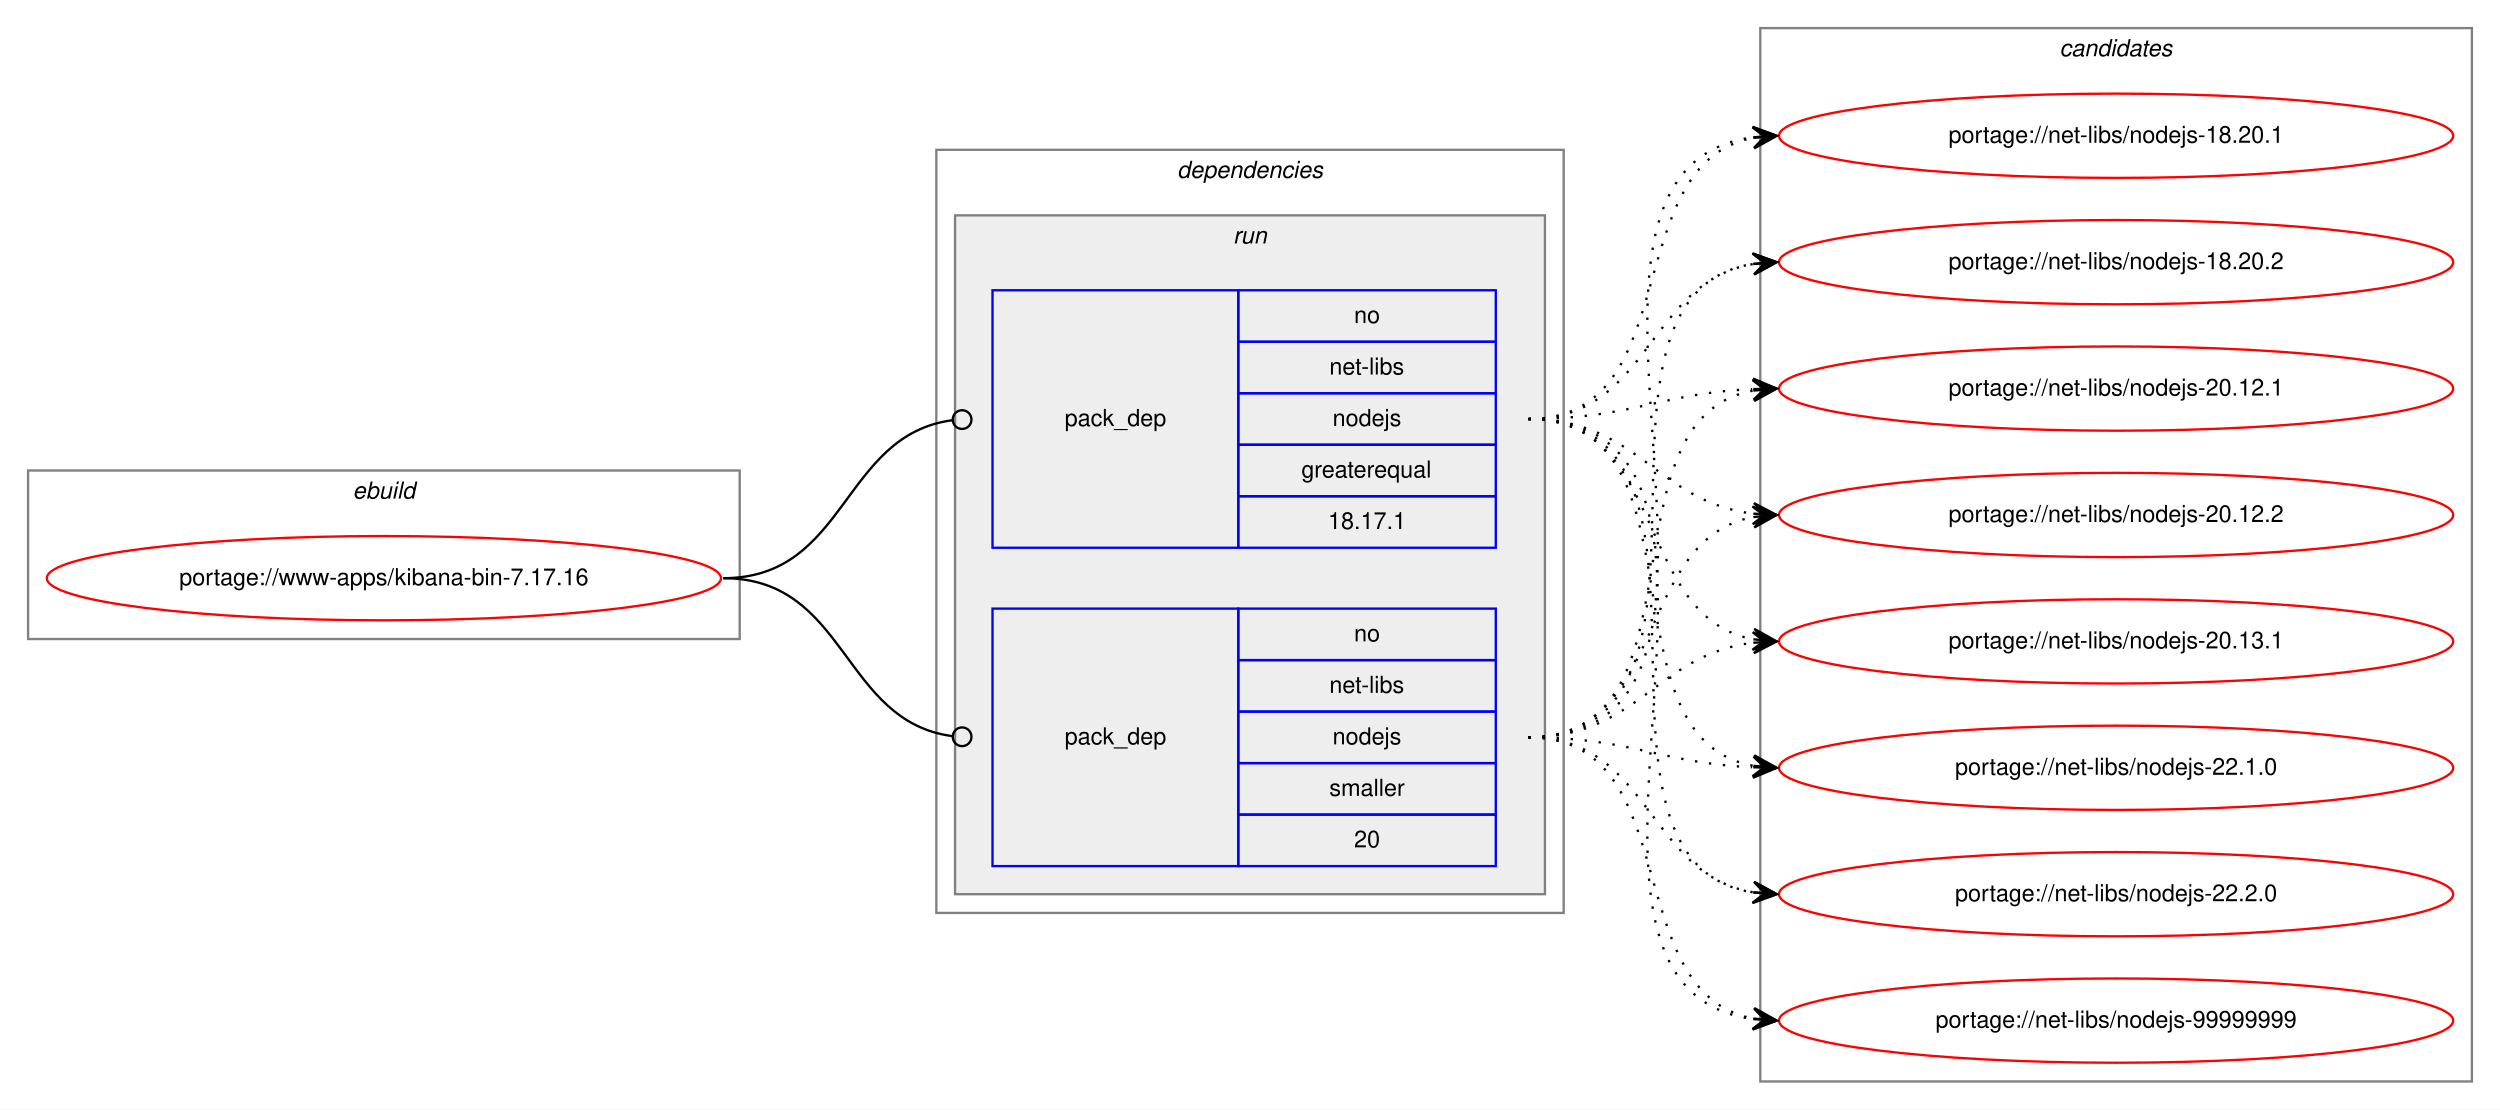
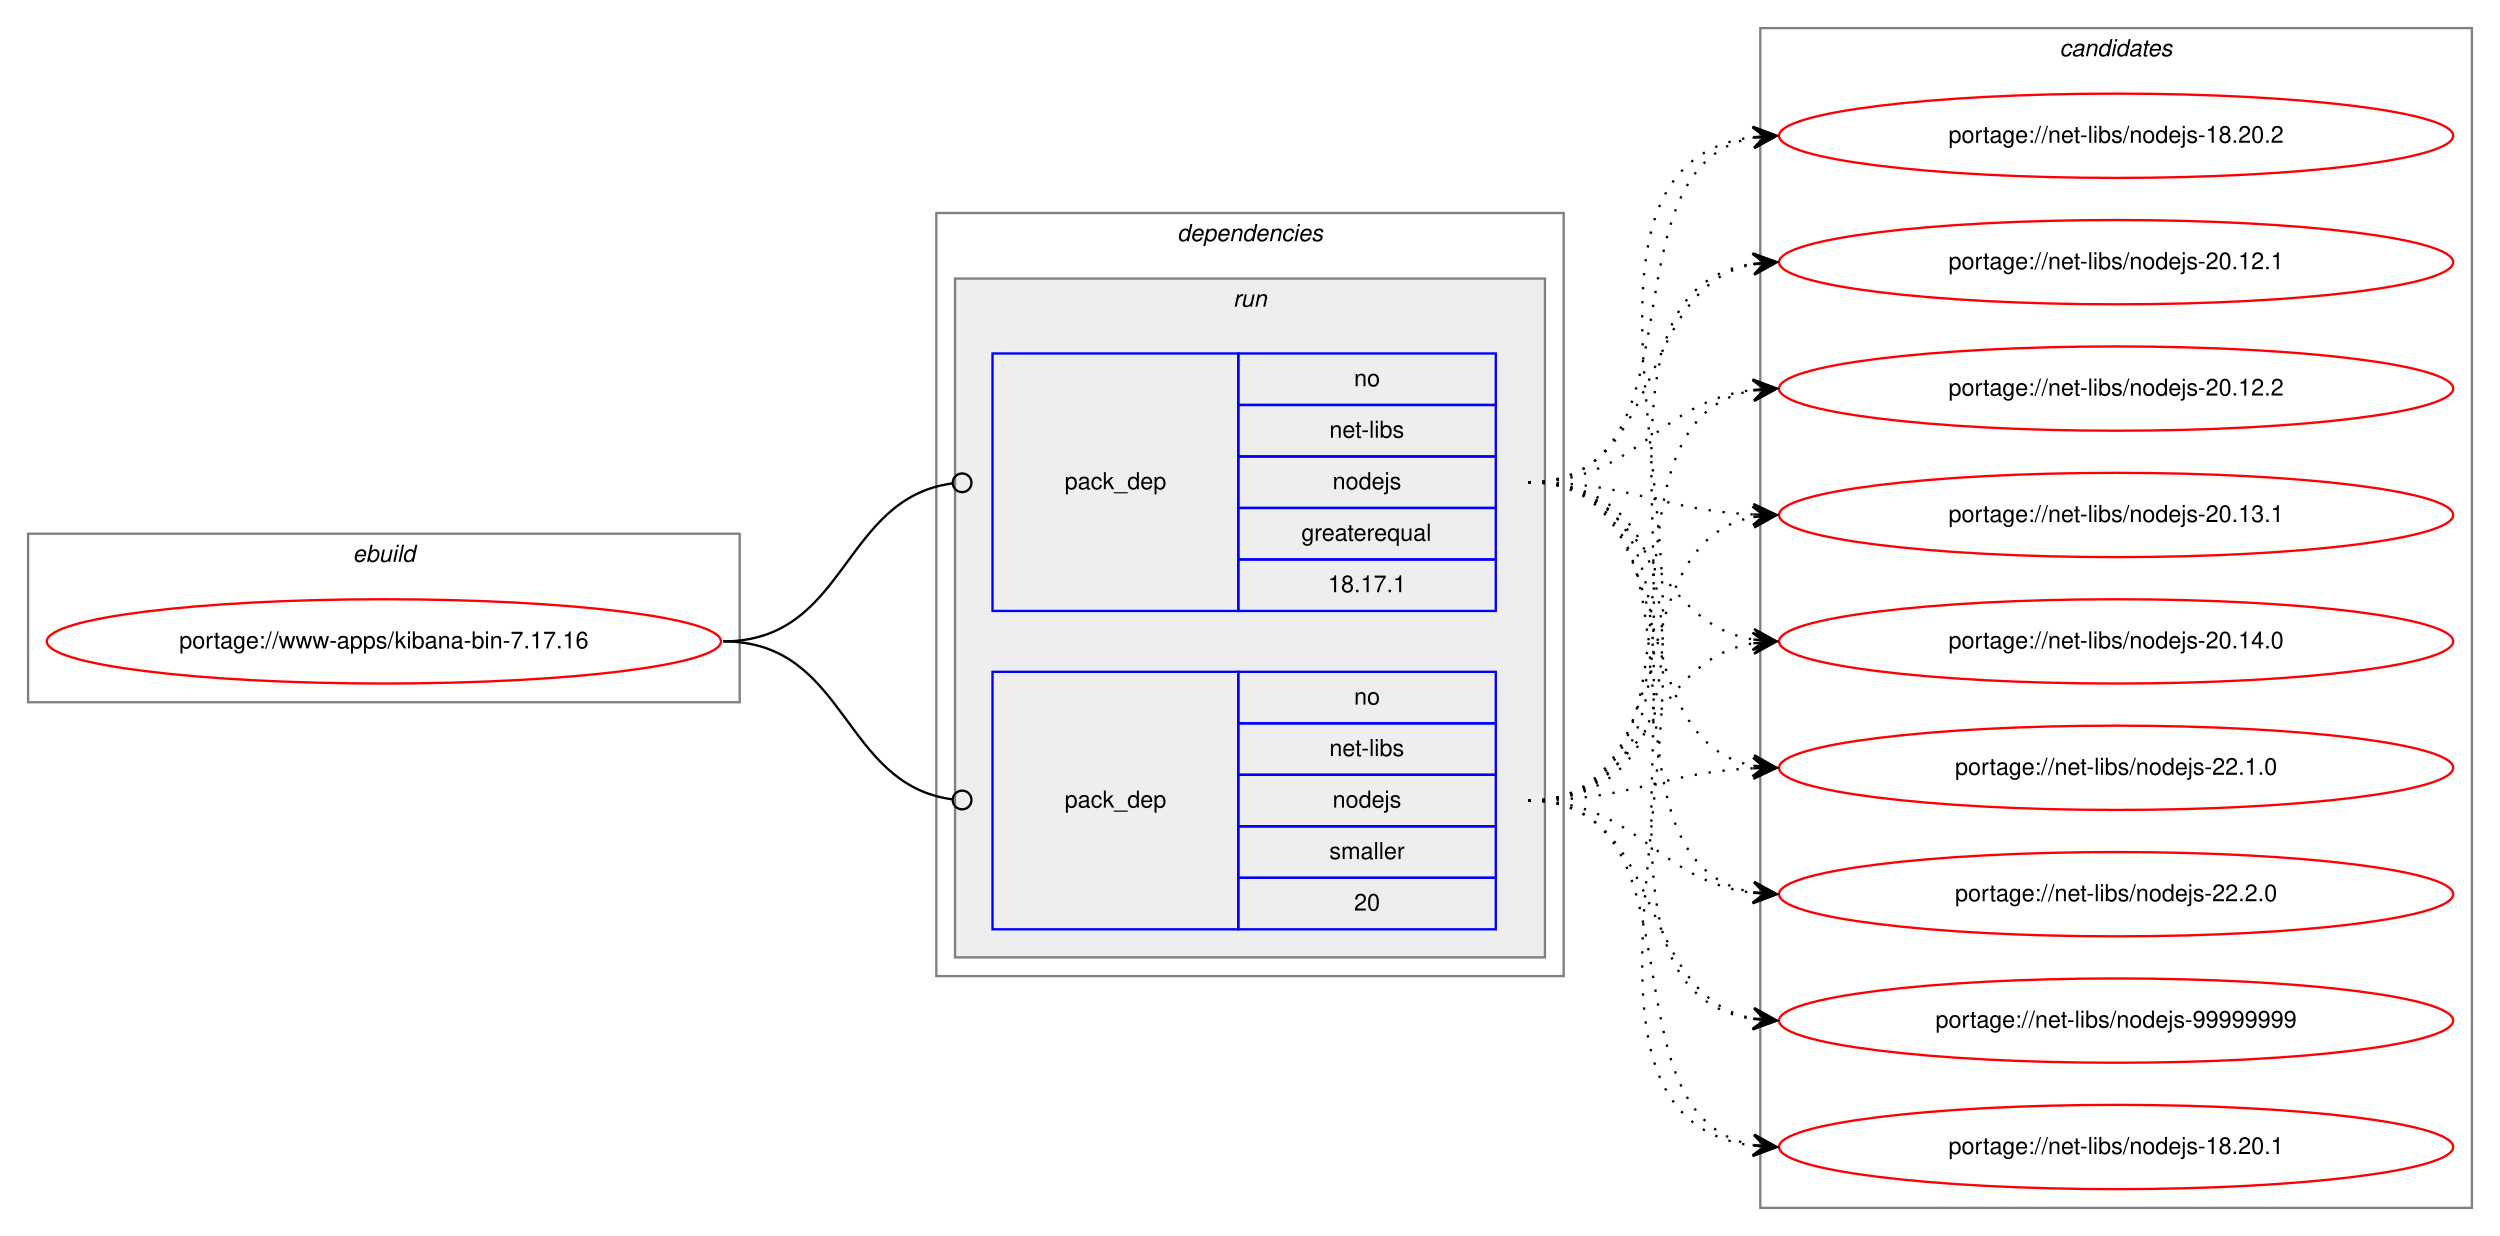
- <svg xmlns="http://www.w3.org/2000/svg" xmlns:xlink="http://www.w3.org/1999/xlink" width="1068pt" height="474pt" viewBox="0.00 0.00 1068.00 474.00">
-   <g id="graph0" class="graph" transform="scale(1 1) rotate(0) translate(4 470)">
-     <polygon fill="white" stroke="transparent" points="-4,4 -4,-470 1064,-470 1064,4 -4,4" />
+ <svg xmlns="http://www.w3.org/2000/svg" xmlns:xlink="http://www.w3.org/1999/xlink" width="1068pt" height="528pt" viewBox="0.00 0.00 1068.00 528.00">
+   <g id="graph0" class="graph" transform="scale(1 1) rotate(0) translate(4 524)">
+     <polygon fill="white" stroke="transparent" points="-4,4 -4,-524 1064,-524 1064,4 -4,4" />
    <g id="clust1" class="cluster">
-       <polygon fill="none" stroke="gray" points="8,-197 8,-269 312,-269 312,-197 8,-197" />
-       <text text-anchor="start" x="146.66" y="-257" font-family="Helvetica,sans-Serif" font-style="italic" font-size="10.00">ebuild</text>
+       <polygon fill="none" stroke="gray" points="8,-224 8,-296 312,-296 312,-224 8,-224" />
+       <text text-anchor="start" x="146.66" y="-284" font-family="Helvetica,sans-Serif" font-style="italic" font-size="10.00">ebuild</text>
    </g>
    <g id="clust2" class="cluster">
-       <polygon fill="none" stroke="gray" points="396,-80 396,-406 664,-406 664,-80 396,-80" />
-       <text text-anchor="start" x="498.88" y="-394" font-family="Helvetica,sans-Serif" font-style="italic" font-size="10.00">dependencies</text>
+       <polygon fill="none" stroke="gray" points="396,-107 396,-433 664,-433 664,-107 396,-107" />
+       <text text-anchor="start" x="498.88" y="-421" font-family="Helvetica,sans-Serif" font-style="italic" font-size="10.00">dependencies</text>
    </g>
    <g id="clust5" class="cluster">
-       <polygon fill="#eeeeee" stroke="gray" points="404,-88 404,-378 656,-378 656,-88 404,-88" />
-       <text text-anchor="start" x="522.78" y="-366" font-family="Helvetica,sans-Serif" font-style="italic" font-size="10.00">run</text>
+       <polygon fill="#eeeeee" stroke="gray" points="404,-115 404,-405 656,-405 656,-115 404,-115" />
+       <text text-anchor="start" x="522.78" y="-393" font-family="Helvetica,sans-Serif" font-style="italic" font-size="10.00">run</text>
    </g>
    <g id="clust8" class="cluster">
-       <polygon fill="none" stroke="gray" points="748,-8 748,-458 1052,-458 1052,-8 748,-8" />
-       <text text-anchor="start" x="875.82" y="-446" font-family="Helvetica,sans-Serif" font-style="italic" font-size="10.00">candidates</text>
+       <polygon fill="none" stroke="gray" points="748,-8 748,-512 1052,-512 1052,-8 748,-8" />
+       <text text-anchor="start" x="875.82" y="-500" font-family="Helvetica,sans-Serif" font-style="italic" font-size="10.00">candidates</text>
    </g>
    <g id="node1" class="node">
      <g id="a_node1">
        <a xlink:href="../www-apps/kibana-bin-7.17.16.svg" xlink:title="portage://www-apps/kibana-bin-7.17.16">
-           <ellipse fill="none" stroke="red" cx="160" cy="-223" rx="144" ry="18" />
-           <text text-anchor="middle" x="160" y="-220" font-family="Helvetica,sans-Serif" font-size="10.00">portage://www-apps/kibana-bin-7.17.16</text>
+           <ellipse fill="none" stroke="red" cx="160" cy="-250" rx="144" ry="18" />
+           <text text-anchor="middle" x="160" y="-247" font-family="Helvetica,sans-Serif" font-size="10.00">portage://www-apps/kibana-bin-7.17.16</text>
        </a>
      </g>
    </g>
    <g id="node2" class="node">
-       <polygon fill="none" stroke="blue" points="420,-236 420,-346 525,-346 525,-236 420,-236" />
-       <text text-anchor="start" x="450.82" y="-288" font-family="Helvetica,sans-Serif" font-size="10.00">pack_dep</text>
-       <polygon fill="none" stroke="blue" points="525,-324 525,-346 635,-346 635,-324 525,-324" />
-       <text text-anchor="start" x="574.44" y="-332" font-family="Helvetica,sans-Serif" font-size="10.00">no</text>
-       <polygon fill="none" stroke="blue" points="525,-302 525,-324 635,-324 635,-302 525,-302" />
-       <text text-anchor="start" x="563.89" y="-310" font-family="Helvetica,sans-Serif" font-size="10.00">net-libs</text>
-       <polygon fill="none" stroke="blue" points="525,-280 525,-302 635,-302 635,-280 525,-280" />
-       <text text-anchor="start" x="565.27" y="-288" font-family="Helvetica,sans-Serif" font-size="10.00">nodejs</text>
-       <polygon fill="none" stroke="blue" points="525,-258 525,-280 635,-280 635,-258 525,-258" />
-       <text text-anchor="start" x="551.94" y="-266" font-family="Helvetica,sans-Serif" font-size="10.00">greaterequal</text>
-       <polygon fill="none" stroke="blue" points="525,-236 525,-258 635,-258 635,-236 525,-236" />
-       <text text-anchor="start" x="563.32" y="-244" font-family="Helvetica,sans-Serif" font-size="10.00">18.17.1</text>
+       <polygon fill="none" stroke="blue" points="420,-263 420,-373 525,-373 525,-263 420,-263" />
+       <text text-anchor="start" x="450.82" y="-315" font-family="Helvetica,sans-Serif" font-size="10.00">pack_dep</text>
+       <polygon fill="none" stroke="blue" points="525,-351 525,-373 635,-373 635,-351 525,-351" />
+       <text text-anchor="start" x="574.44" y="-359" font-family="Helvetica,sans-Serif" font-size="10.00">no</text>
+       <polygon fill="none" stroke="blue" points="525,-329 525,-351 635,-351 635,-329 525,-329" />
+       <text text-anchor="start" x="563.89" y="-337" font-family="Helvetica,sans-Serif" font-size="10.00">net-libs</text>
+       <polygon fill="none" stroke="blue" points="525,-307 525,-329 635,-329 635,-307 525,-307" />
+       <text text-anchor="start" x="565.27" y="-315" font-family="Helvetica,sans-Serif" font-size="10.00">nodejs</text>
+       <polygon fill="none" stroke="blue" points="525,-285 525,-307 635,-307 635,-285 525,-285" />
+       <text text-anchor="start" x="551.94" y="-293" font-family="Helvetica,sans-Serif" font-size="10.00">greaterequal</text>
+       <polygon fill="none" stroke="blue" points="525,-263 525,-285 635,-285 635,-263 525,-263" />
+       <text text-anchor="start" x="563.32" y="-271" font-family="Helvetica,sans-Serif" font-size="10.00">18.17.1</text>
    </g>
    <g id="edge1" class="edge">
-       <path fill="none" stroke="black" d="M305,-223C358.13,-223 355.47,-284.27 402.94,-290.49" />
-       <ellipse fill="none" stroke="black" cx="407.01" cy="-290.75" rx="4" ry="4" />
+       <path fill="none" stroke="black" d="M305,-250C358.13,-250 355.47,-311.27 402.94,-317.49" />
+       <ellipse fill="none" stroke="black" cx="407.01" cy="-317.75" rx="4" ry="4" />
    </g>
    <g id="node3" class="node">
-       <polygon fill="none" stroke="blue" points="420,-100 420,-210 525,-210 525,-100 420,-100" />
-       <text text-anchor="start" x="450.82" y="-152" font-family="Helvetica,sans-Serif" font-size="10.00">pack_dep</text>
-       <polygon fill="none" stroke="blue" points="525,-188 525,-210 635,-210 635,-188 525,-188" />
-       <text text-anchor="start" x="574.44" y="-196" font-family="Helvetica,sans-Serif" font-size="10.00">no</text>
-       <polygon fill="none" stroke="blue" points="525,-166 525,-188 635,-188 635,-166 525,-166" />
-       <text text-anchor="start" x="563.89" y="-174" font-family="Helvetica,sans-Serif" font-size="10.00">net-libs</text>
-       <polygon fill="none" stroke="blue" points="525,-144 525,-166 635,-166 635,-144 525,-144" />
-       <text text-anchor="start" x="565.27" y="-152" font-family="Helvetica,sans-Serif" font-size="10.00">nodejs</text>
-       <polygon fill="none" stroke="blue" points="525,-122 525,-144 635,-144 635,-122 525,-122" />
-       <text text-anchor="start" x="563.89" y="-130" font-family="Helvetica,sans-Serif" font-size="10.00">smaller</text>
-       <polygon fill="none" stroke="blue" points="525,-100 525,-122 635,-122 635,-100 525,-100" />
-       <text text-anchor="start" x="574.44" y="-108" font-family="Helvetica,sans-Serif" font-size="10.00">20</text>
+       <polygon fill="none" stroke="blue" points="420,-127 420,-237 525,-237 525,-127 420,-127" />
+       <text text-anchor="start" x="450.82" y="-179" font-family="Helvetica,sans-Serif" font-size="10.00">pack_dep</text>
+       <polygon fill="none" stroke="blue" points="525,-215 525,-237 635,-237 635,-215 525,-215" />
+       <text text-anchor="start" x="574.44" y="-223" font-family="Helvetica,sans-Serif" font-size="10.00">no</text>
+       <polygon fill="none" stroke="blue" points="525,-193 525,-215 635,-215 635,-193 525,-193" />
+       <text text-anchor="start" x="563.89" y="-201" font-family="Helvetica,sans-Serif" font-size="10.00">net-libs</text>
+       <polygon fill="none" stroke="blue" points="525,-171 525,-193 635,-193 635,-171 525,-171" />
+       <text text-anchor="start" x="565.27" y="-179" font-family="Helvetica,sans-Serif" font-size="10.00">nodejs</text>
+       <polygon fill="none" stroke="blue" points="525,-149 525,-171 635,-171 635,-149 525,-149" />
+       <text text-anchor="start" x="563.89" y="-157" font-family="Helvetica,sans-Serif" font-size="10.00">smaller</text>
+       <polygon fill="none" stroke="blue" points="525,-127 525,-149 635,-149 635,-127 525,-127" />
+       <text text-anchor="start" x="574.44" y="-135" font-family="Helvetica,sans-Serif" font-size="10.00">20</text>
    </g>
    <g id="edge2" class="edge">
-       <path fill="none" stroke="black" d="M305,-223C358.13,-223 355.47,-161.73 402.94,-155.51" />
-       <ellipse fill="none" stroke="black" cx="407.01" cy="-155.25" rx="4" ry="4" />
+       <path fill="none" stroke="black" d="M305,-250C358.13,-250 355.47,-188.73 402.94,-182.51" />
+       <ellipse fill="none" stroke="black" cx="407.01" cy="-182.25" rx="4" ry="4" />
    </g>
    <g id="node4" class="node">
      <g id="a_node4">
        <a xlink:href="../net-libs/nodejs-18.20.1.svg" xlink:title="portage://net-libs/nodejs-18.20.1">
-           <ellipse fill="none" stroke="red" cx="900" cy="-412" rx="144" ry="18" />
-           <text text-anchor="middle" x="900" y="-409" font-family="Helvetica,sans-Serif" font-size="10.00">portage://net-libs/nodejs-18.20.1</text>
+           <ellipse fill="none" stroke="red" cx="900" cy="-34" rx="144" ry="18" />
+           <text text-anchor="middle" x="900" y="-31" font-family="Helvetica,sans-Serif" font-size="10.00">portage://net-libs/nodejs-18.20.1</text>
        </a>
      </g>
    </g>
    <g id="edge3" class="edge">
-       <path fill="none" stroke="black" stroke-dasharray="1,5" d="M649,-291C716.86,-291 686.98,-400.02 744.92,-411.1" />
-       <polygon fill="black" stroke="black" points="755,-412 744.64,-415.59 750.02,-411.55 745.04,-411.11 745.04,-411.11 745.04,-411.11 750.02,-411.55 745.44,-406.62 755,-412 755,-412" />
+       <path fill="none" stroke="black" stroke-dasharray="1,5" d="M649,-318C780.18,-318 628.68,-48.78 744.95,-34.58" />
+       <polygon fill="black" stroke="black" points="755,-34 745.28,-39.07 750.01,-34.29 745.02,-34.58 745.02,-34.58 745.02,-34.58 750.01,-34.29 744.76,-30.09 755,-34 755,-34" />
    </g>
    <g id="node5" class="node">
      <g id="a_node5">
        <a xlink:href="../net-libs/nodejs-18.20.2.svg" xlink:title="portage://net-libs/nodejs-18.20.2">
-           <ellipse fill="none" stroke="red" cx="900" cy="-358" rx="144" ry="18" />
-           <text text-anchor="middle" x="900" y="-355" font-family="Helvetica,sans-Serif" font-size="10.00">portage://net-libs/nodejs-18.20.2</text>
+           <ellipse fill="none" stroke="red" cx="900" cy="-466" rx="144" ry="18" />
+           <text text-anchor="middle" x="900" y="-463" font-family="Helvetica,sans-Serif" font-size="10.00">portage://net-libs/nodejs-18.20.2</text>
        </a>
      </g>
    </g>
    <g id="edge4" class="edge">
-       <path fill="none" stroke="black" stroke-dasharray="1,5" d="M649,-291C701.14,-291 699.72,-349.64 744.95,-357.2" />
-       <polygon fill="black" stroke="black" points="755,-358 744.67,-361.69 750.02,-357.6 745.03,-357.21 745.03,-357.21 745.03,-357.21 750.02,-357.6 745.39,-352.72 755,-358 755,-358" />
+       <path fill="none" stroke="black" stroke-dasharray="1,5" d="M649,-318C726.27,-318 678.83,-453 744.9,-465.13" />
+       <polygon fill="black" stroke="black" points="755,-466 744.65,-469.63 750.02,-465.57 745.04,-465.14 745.04,-465.14 745.04,-465.14 750.02,-465.57 745.42,-460.66 755,-466 755,-466" />
    </g>
    <g id="node6" class="node">
      <g id="a_node6">
        <a xlink:href="../net-libs/nodejs-20.12.1.svg" xlink:title="portage://net-libs/nodejs-20.12.1">
-           <ellipse fill="none" stroke="red" cx="900" cy="-304" rx="144" ry="18" />
-           <text text-anchor="middle" x="900" y="-301" font-family="Helvetica,sans-Serif" font-size="10.00">portage://net-libs/nodejs-20.12.1</text>
+           <ellipse fill="none" stroke="red" cx="900" cy="-412" rx="144" ry="18" />
+           <text text-anchor="middle" x="900" y="-409" font-family="Helvetica,sans-Serif" font-size="10.00">portage://net-libs/nodejs-20.12.1</text>
        </a>
      </g>
    </g>
    <g id="edge5" class="edge">
-       <path fill="none" stroke="black" stroke-dasharray="1,5" d="M649,-291C692.76,-291 705.58,-302.05 744.51,-303.77" />
-       <polygon fill="black" stroke="black" points="755,-304 744.91,-308.28 750,-303.89 745,-303.78 745,-303.78 745,-303.78 750,-303.89 745.1,-299.29 755,-304 755,-304" />
+       <path fill="none" stroke="black" stroke-dasharray="1,5" d="M649,-318C708.28,-318 694.08,-401.31 744.75,-411.07" />
+       <polygon fill="black" stroke="black" points="755,-412 744.63,-415.58 750.02,-411.55 745.04,-411.1 745.04,-411.1 745.04,-411.1 750.02,-411.55 745.45,-406.61 755,-412 755,-412" />
    </g>
    <g id="node7" class="node">
      <g id="a_node7">
        <a xlink:href="../net-libs/nodejs-20.12.2.svg" xlink:title="portage://net-libs/nodejs-20.12.2">
-           <ellipse fill="none" stroke="red" cx="900" cy="-250" rx="144" ry="18" />
-           <text text-anchor="middle" x="900" y="-247" font-family="Helvetica,sans-Serif" font-size="10.00">portage://net-libs/nodejs-20.12.2</text>
+           <ellipse fill="none" stroke="red" cx="900" cy="-358" rx="144" ry="18" />
+           <text text-anchor="middle" x="900" y="-355" font-family="Helvetica,sans-Serif" font-size="10.00">portage://net-libs/nodejs-20.12.2</text>
        </a>
      </g>
    </g>
    <g id="edge6" class="edge">
-       <path fill="none" stroke="black" stroke-dasharray="1,5" d="M649,-291C695.96,-291 703.56,-255.56 744.99,-250.58" />
-       <polygon fill="black" stroke="black" points="755,-250 745.28,-255.07 750.01,-250.29 745.02,-250.58 745.02,-250.58 745.02,-250.58 750.01,-250.29 744.76,-246.09 755,-250 755,-250" />
+       <path fill="none" stroke="black" stroke-dasharray="1,5" d="M649,-318C695.81,-318 703.68,-352.57 745.02,-357.43" />
+       <polygon fill="black" stroke="black" points="755,-358 744.76,-361.93 750.01,-357.72 745.02,-357.43 745.02,-357.43 745.02,-357.43 750.01,-357.72 745.27,-352.94 755,-358 755,-358" />
    </g>
    <g id="node8" class="node">
      <g id="a_node8">
        <a xlink:href="../net-libs/nodejs-20.13.1.svg" xlink:title="portage://net-libs/nodejs-20.13.1">
-           <ellipse fill="none" stroke="red" cx="900" cy="-196" rx="144" ry="18" />
-           <text text-anchor="middle" x="900" y="-193" font-family="Helvetica,sans-Serif" font-size="10.00">portage://net-libs/nodejs-20.13.1</text>
+           <ellipse fill="none" stroke="red" cx="900" cy="-304" rx="144" ry="18" />
+           <text text-anchor="middle" x="900" y="-301" font-family="Helvetica,sans-Serif" font-size="10.00">portage://net-libs/nodejs-20.13.1</text>
        </a>
      </g>
    </g>
    <g id="edge7" class="edge">
-       <path fill="none" stroke="black" stroke-dasharray="1,5" d="M649,-291C708.68,-291 693.79,-206.46 745.03,-196.88" />
-       <polygon fill="black" stroke="black" points="755,-196 745.43,-201.36 750.02,-196.44 745.04,-196.88 745.04,-196.88 745.04,-196.88 750.02,-196.44 744.64,-192.4 755,-196 755,-196" />
+       <path fill="none" stroke="black" stroke-dasharray="1,5" d="M649,-318C692.99,-318 705.65,-306 744.99,-304.22" />
+       <polygon fill="black" stroke="black" points="755,-304 745.1,-308.72 750,-304.11 745,-304.22 745,-304.22 745,-304.22 750,-304.11 744.9,-299.72 755,-304 755,-304" />
    </g>
    <g id="node9" class="node">
      <g id="a_node9">
-         <a xlink:href="../net-libs/nodejs-22.1.0.svg" xlink:title="portage://net-libs/nodejs-22.1.0">
-           <ellipse fill="none" stroke="red" cx="900" cy="-142" rx="144" ry="18" />
-           <text text-anchor="middle" x="900" y="-139" font-family="Helvetica,sans-Serif" font-size="10.00">portage://net-libs/nodejs-22.1.0</text>
+         <a xlink:href="../net-libs/nodejs-20.14.0.svg" xlink:title="portage://net-libs/nodejs-20.14.0">
+           <ellipse fill="none" stroke="red" cx="900" cy="-250" rx="144" ry="18" />
+           <text text-anchor="middle" x="900" y="-247" font-family="Helvetica,sans-Serif" font-size="10.00">portage://net-libs/nodejs-20.14.0</text>
        </a>
      </g>
    </g>
    <g id="edge8" class="edge">
-       <path fill="none" stroke="black" stroke-dasharray="1,5" d="M649,-291C726.62,-291 678.53,-155.09 744.86,-142.88" />
-       <polygon fill="black" stroke="black" points="755,-142 745.42,-147.34 750.02,-142.43 745.04,-142.86 745.04,-142.86 745.04,-142.86 750.02,-142.43 744.65,-138.38 755,-142 755,-142" />
+       <path fill="none" stroke="black" stroke-dasharray="1,5" d="M649,-318C701.36,-318 699.54,-258.48 744.92,-250.81" />
+       <polygon fill="black" stroke="black" points="755,-250 745.39,-255.29 750.02,-250.4 745.03,-250.8 745.03,-250.8 745.03,-250.8 750.02,-250.4 744.67,-246.32 755,-250 755,-250" />
    </g>
    <g id="node10" class="node">
      <g id="a_node10">
-         <a xlink:href="../net-libs/nodejs-22.2.0.svg" xlink:title="portage://net-libs/nodejs-22.2.0">
-           <ellipse fill="none" stroke="red" cx="900" cy="-88" rx="144" ry="18" />
-           <text text-anchor="middle" x="900" y="-85" font-family="Helvetica,sans-Serif" font-size="10.00">portage://net-libs/nodejs-22.2.0</text>
+         <a xlink:href="../net-libs/nodejs-22.1.0.svg" xlink:title="portage://net-libs/nodejs-22.1.0">
+           <ellipse fill="none" stroke="red" cx="900" cy="-196" rx="144" ry="18" />
+           <text text-anchor="middle" x="900" y="-193" font-family="Helvetica,sans-Serif" font-size="10.00">portage://net-libs/nodejs-22.1.0</text>
        </a>
      </g>
    </g>
    <g id="edge9" class="edge">
-       <path fill="none" stroke="black" stroke-dasharray="1,5" d="M649,-291C747.2,-291 659.83,-102.02 744.99,-88.74" />
-       <polygon fill="black" stroke="black" points="755,-88 745.36,-93.22 750.01,-88.37 745.03,-88.73 745.03,-88.73 745.03,-88.73 750.01,-88.37 744.7,-84.24 755,-88 755,-88" />
+       <path fill="none" stroke="black" stroke-dasharray="1,5" d="M649,-318C717.18,-318 686.71,-208.08 744.88,-196.91" />
+       <polygon fill="black" stroke="black" points="755,-196 745.44,-201.38 750.02,-196.45 745.04,-196.9 745.04,-196.9 745.04,-196.9 750.02,-196.45 744.64,-192.42 755,-196 755,-196" />
    </g>
    <g id="node11" class="node">
      <g id="a_node11">
+         <a xlink:href="../net-libs/nodejs-22.2.0.svg" xlink:title="portage://net-libs/nodejs-22.2.0">
+           <ellipse fill="none" stroke="red" cx="900" cy="-142" rx="144" ry="18" />
+           <text text-anchor="middle" x="900" y="-139" font-family="Helvetica,sans-Serif" font-size="10.00">portage://net-libs/nodejs-22.2.0</text>
+         </a>
+       </g>
+     </g>
+     <g id="edge10" class="edge">
+       <path fill="none" stroke="black" stroke-dasharray="1,5" d="M649,-318C736.57,-318 669.69,-156.14 744.59,-142.86" />
+       <polygon fill="black" stroke="black" points="755,-142 745.41,-147.31 750.02,-142.41 745.03,-142.83 745.03,-142.83 745.03,-142.83 750.02,-142.41 744.66,-138.34 755,-142 755,-142" />
+     </g>
+     <g id="node12" class="node">
+       <g id="a_node12">
        <a xlink:href="../net-libs/nodejs-99999999.svg" xlink:title="portage://net-libs/nodejs-99999999">
-           <ellipse fill="none" stroke="red" cx="900" cy="-34" rx="144" ry="18" />
-           <text text-anchor="middle" x="900" y="-31" font-family="Helvetica,sans-Serif" font-size="10.00">portage://net-libs/nodejs-99999999</text>
-         </a>
-       </g>
-     </g>
-     <g id="edge10" class="edge">
-       <path fill="none" stroke="black" stroke-dasharray="1,5" d="M649,-291C768.94,-291 639.48,-48.84 744.81,-34.65" />
-       <polygon fill="black" stroke="black" points="755,-34 745.31,-39.13 750.01,-34.32 745.02,-34.64 745.02,-34.64 745.02,-34.64 750.01,-34.32 744.73,-30.14 755,-34 755,-34" />
+           <ellipse fill="none" stroke="red" cx="900" cy="-88" rx="144" ry="18" />
+           <text text-anchor="middle" x="900" y="-85" font-family="Helvetica,sans-Serif" font-size="10.00">portage://net-libs/nodejs-99999999</text>
+         </a>
+       </g>
    </g>
    <g id="edge11" class="edge">
-       <path fill="none" stroke="black" stroke-dasharray="1,5" d="M649,-155C768.94,-155 639.48,-397.16 744.81,-411.35" />
-       <polygon fill="black" stroke="black" points="755,-412 744.73,-415.86 750.01,-411.68 745.02,-411.36 745.02,-411.36 745.02,-411.36 750.01,-411.68 745.31,-406.87 755,-412 755,-412" />
+       <path fill="none" stroke="black" stroke-dasharray="1,5" d="M649,-318C757.93,-318 649.88,-102.59 744.82,-88.7" />
+       <polygon fill="black" stroke="black" points="755,-88 745.33,-93.18 750.01,-88.34 745.02,-88.69 745.02,-88.69 745.02,-88.69 750.01,-88.34 744.71,-84.2 755,-88 755,-88" />
    </g>
    <g id="edge12" class="edge">
-       <path fill="none" stroke="black" stroke-dasharray="1,5" d="M649,-155C747.2,-155 659.83,-343.98 744.99,-357.26" />
-       <polygon fill="black" stroke="black" points="755,-358 744.7,-361.76 750.01,-357.63 745.03,-357.27 745.03,-357.27 745.03,-357.27 750.01,-357.63 745.36,-352.78 755,-358 755,-358" />
+       <path fill="none" stroke="black" stroke-dasharray="1,5" d="M649,-182C726.27,-182 678.83,-47 744.9,-34.87" />
+       <polygon fill="black" stroke="black" points="755,-34 745.42,-39.34 750.02,-34.43 745.04,-34.86 745.04,-34.86 745.04,-34.86 750.02,-34.43 744.65,-30.37 755,-34 755,-34" />
    </g>
    <g id="edge13" class="edge">
-       <path fill="none" stroke="black" stroke-dasharray="1,5" d="M649,-155C726.62,-155 678.53,-290.91 744.86,-303.12" />
-       <polygon fill="black" stroke="black" points="755,-304 744.65,-307.62 750.02,-303.57 745.04,-303.14 745.04,-303.14 745.04,-303.14 750.02,-303.57 745.42,-298.66 755,-304 755,-304" />
+       <path fill="none" stroke="black" stroke-dasharray="1,5" d="M649,-182C780.18,-182 628.68,-451.22 744.95,-465.42" />
+       <polygon fill="black" stroke="black" points="755,-466 744.76,-469.91 750.01,-465.71 745.02,-465.42 745.02,-465.42 745.02,-465.42 750.01,-465.71 745.28,-460.93 755,-466 755,-466" />
    </g>
    <g id="edge14" class="edge">
-       <path fill="none" stroke="black" stroke-dasharray="1,5" d="M649,-155C708.68,-155 693.79,-239.54 745.03,-249.12" />
-       <polygon fill="black" stroke="black" points="755,-250 744.64,-253.6 750.02,-249.56 745.04,-249.12 745.04,-249.12 745.04,-249.12 750.02,-249.56 745.43,-244.64 755,-250 755,-250" />
+       <path fill="none" stroke="black" stroke-dasharray="1,5" d="M649,-182C757.93,-182 649.88,-397.41 744.82,-411.3" />
+       <polygon fill="black" stroke="black" points="755,-412 744.71,-415.8 750.01,-411.66 745.02,-411.31 745.02,-411.31 745.02,-411.31 750.01,-411.66 745.33,-406.82 755,-412 755,-412" />
    </g>
    <g id="edge15" class="edge">
-       <path fill="none" stroke="black" stroke-dasharray="1,5" d="M649,-155C695.96,-155 703.56,-190.44 744.99,-195.42" />
-       <polygon fill="black" stroke="black" points="755,-196 744.76,-199.91 750.01,-195.71 745.02,-195.42 745.02,-195.42 745.02,-195.42 750.01,-195.71 745.28,-190.93 755,-196 755,-196" />
+       <path fill="none" stroke="black" stroke-dasharray="1,5" d="M649,-182C736.57,-182 669.69,-343.86 744.59,-357.14" />
+       <polygon fill="black" stroke="black" points="755,-358 744.66,-361.66 750.02,-357.59 745.03,-357.17 745.03,-357.17 745.03,-357.17 750.02,-357.59 745.41,-352.69 755,-358 755,-358" />
    </g>
    <g id="edge16" class="edge">
-       <path fill="none" stroke="black" stroke-dasharray="1,5" d="M649,-155C692.76,-155 705.58,-143.95 744.51,-142.23" />
-       <polygon fill="black" stroke="black" points="755,-142 745.1,-146.71 750,-142.11 745,-142.22 745,-142.22 745,-142.22 750,-142.11 744.91,-137.72 755,-142 755,-142" />
+       <path fill="none" stroke="black" stroke-dasharray="1,5" d="M649,-182C717.18,-182 686.71,-291.92 744.88,-303.09" />
+       <polygon fill="black" stroke="black" points="755,-304 744.64,-307.58 750.02,-303.55 745.04,-303.1 745.04,-303.1 745.04,-303.1 750.02,-303.55 745.44,-298.62 755,-304 755,-304" />
    </g>
    <g id="edge17" class="edge">
-       <path fill="none" stroke="black" stroke-dasharray="1,5" d="M649,-155C701.14,-155 699.72,-96.36 744.95,-88.8" />
-       <polygon fill="black" stroke="black" points="755,-88 745.39,-93.28 750.02,-88.4 745.03,-88.79 745.03,-88.79 745.03,-88.79 750.02,-88.4 744.67,-84.31 755,-88 755,-88" />
+       <path fill="none" stroke="black" stroke-dasharray="1,5" d="M649,-182C701.36,-182 699.54,-241.52 744.92,-249.19" />
+       <polygon fill="black" stroke="black" points="755,-250 744.67,-253.68 750.02,-249.6 745.03,-249.2 745.03,-249.2 745.03,-249.2 750.02,-249.6 745.39,-244.71 755,-250 755,-250" />
    </g>
    <g id="edge18" class="edge">
-       <path fill="none" stroke="black" stroke-dasharray="1,5" d="M649,-155C716.86,-155 686.98,-45.98 744.92,-34.9" />
-       <polygon fill="black" stroke="black" points="755,-34 745.44,-39.38 750.02,-34.45 745.04,-34.89 745.04,-34.89 745.04,-34.89 750.02,-34.45 744.64,-30.41 755,-34 755,-34" />
+       <path fill="none" stroke="black" stroke-dasharray="1,5" d="M649,-182C692.99,-182 705.65,-194 744.99,-195.78" />
+       <polygon fill="black" stroke="black" points="755,-196 744.9,-200.28 750,-195.89 745,-195.78 745,-195.78 745,-195.78 750,-195.89 745.1,-191.28 755,-196 755,-196" />
+     </g>
+     <g id="edge19" class="edge">
+       <path fill="none" stroke="black" stroke-dasharray="1,5" d="M649,-182C695.81,-182 703.68,-147.43 745.02,-142.57" />
+       <polygon fill="black" stroke="black" points="755,-142 745.27,-147.06 750.01,-142.28 745.02,-142.57 745.02,-142.57 745.02,-142.57 750.01,-142.28 744.76,-138.07 755,-142 755,-142" />
+     </g>
+     <g id="edge20" class="edge">
+       <path fill="none" stroke="black" stroke-dasharray="1,5" d="M649,-182C708.28,-182 694.08,-98.69 744.75,-88.93" />
+       <polygon fill="black" stroke="black" points="755,-88 745.45,-93.39 750.02,-88.45 745.04,-88.9 745.04,-88.9 745.04,-88.9 750.02,-88.45 744.63,-84.42 755,-88 755,-88" />
    </g>
  </g>
</svg>
